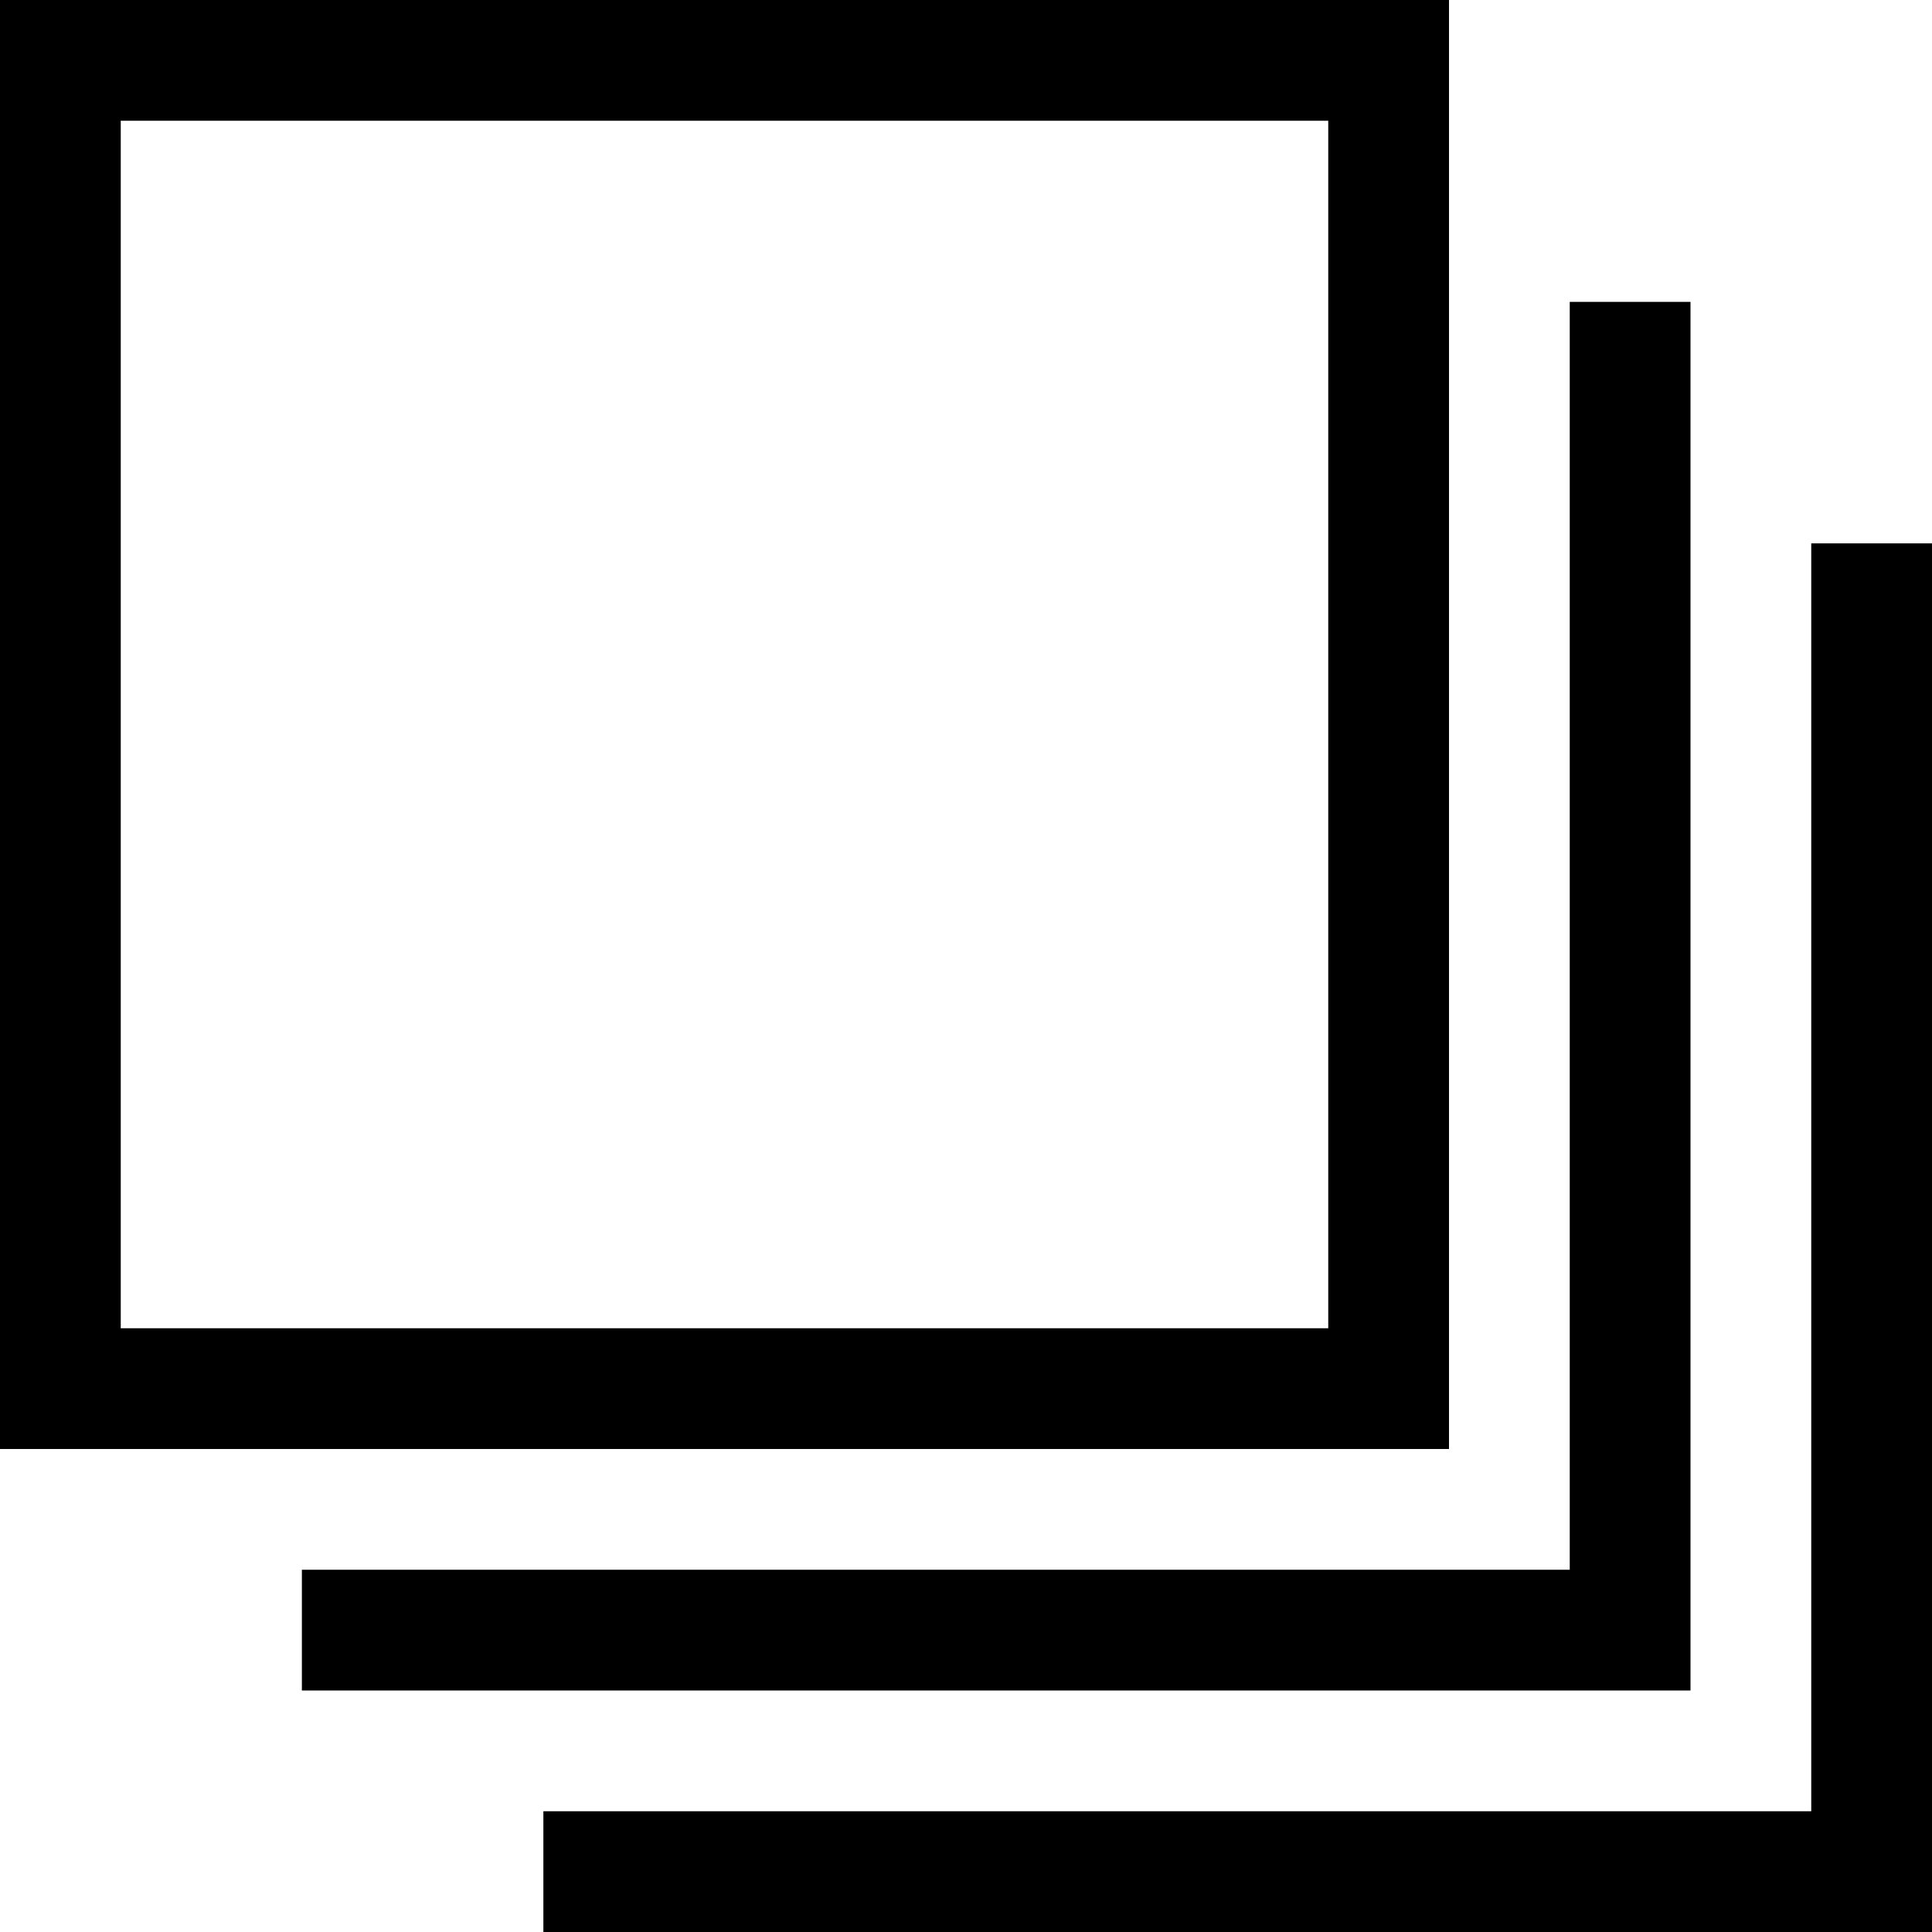
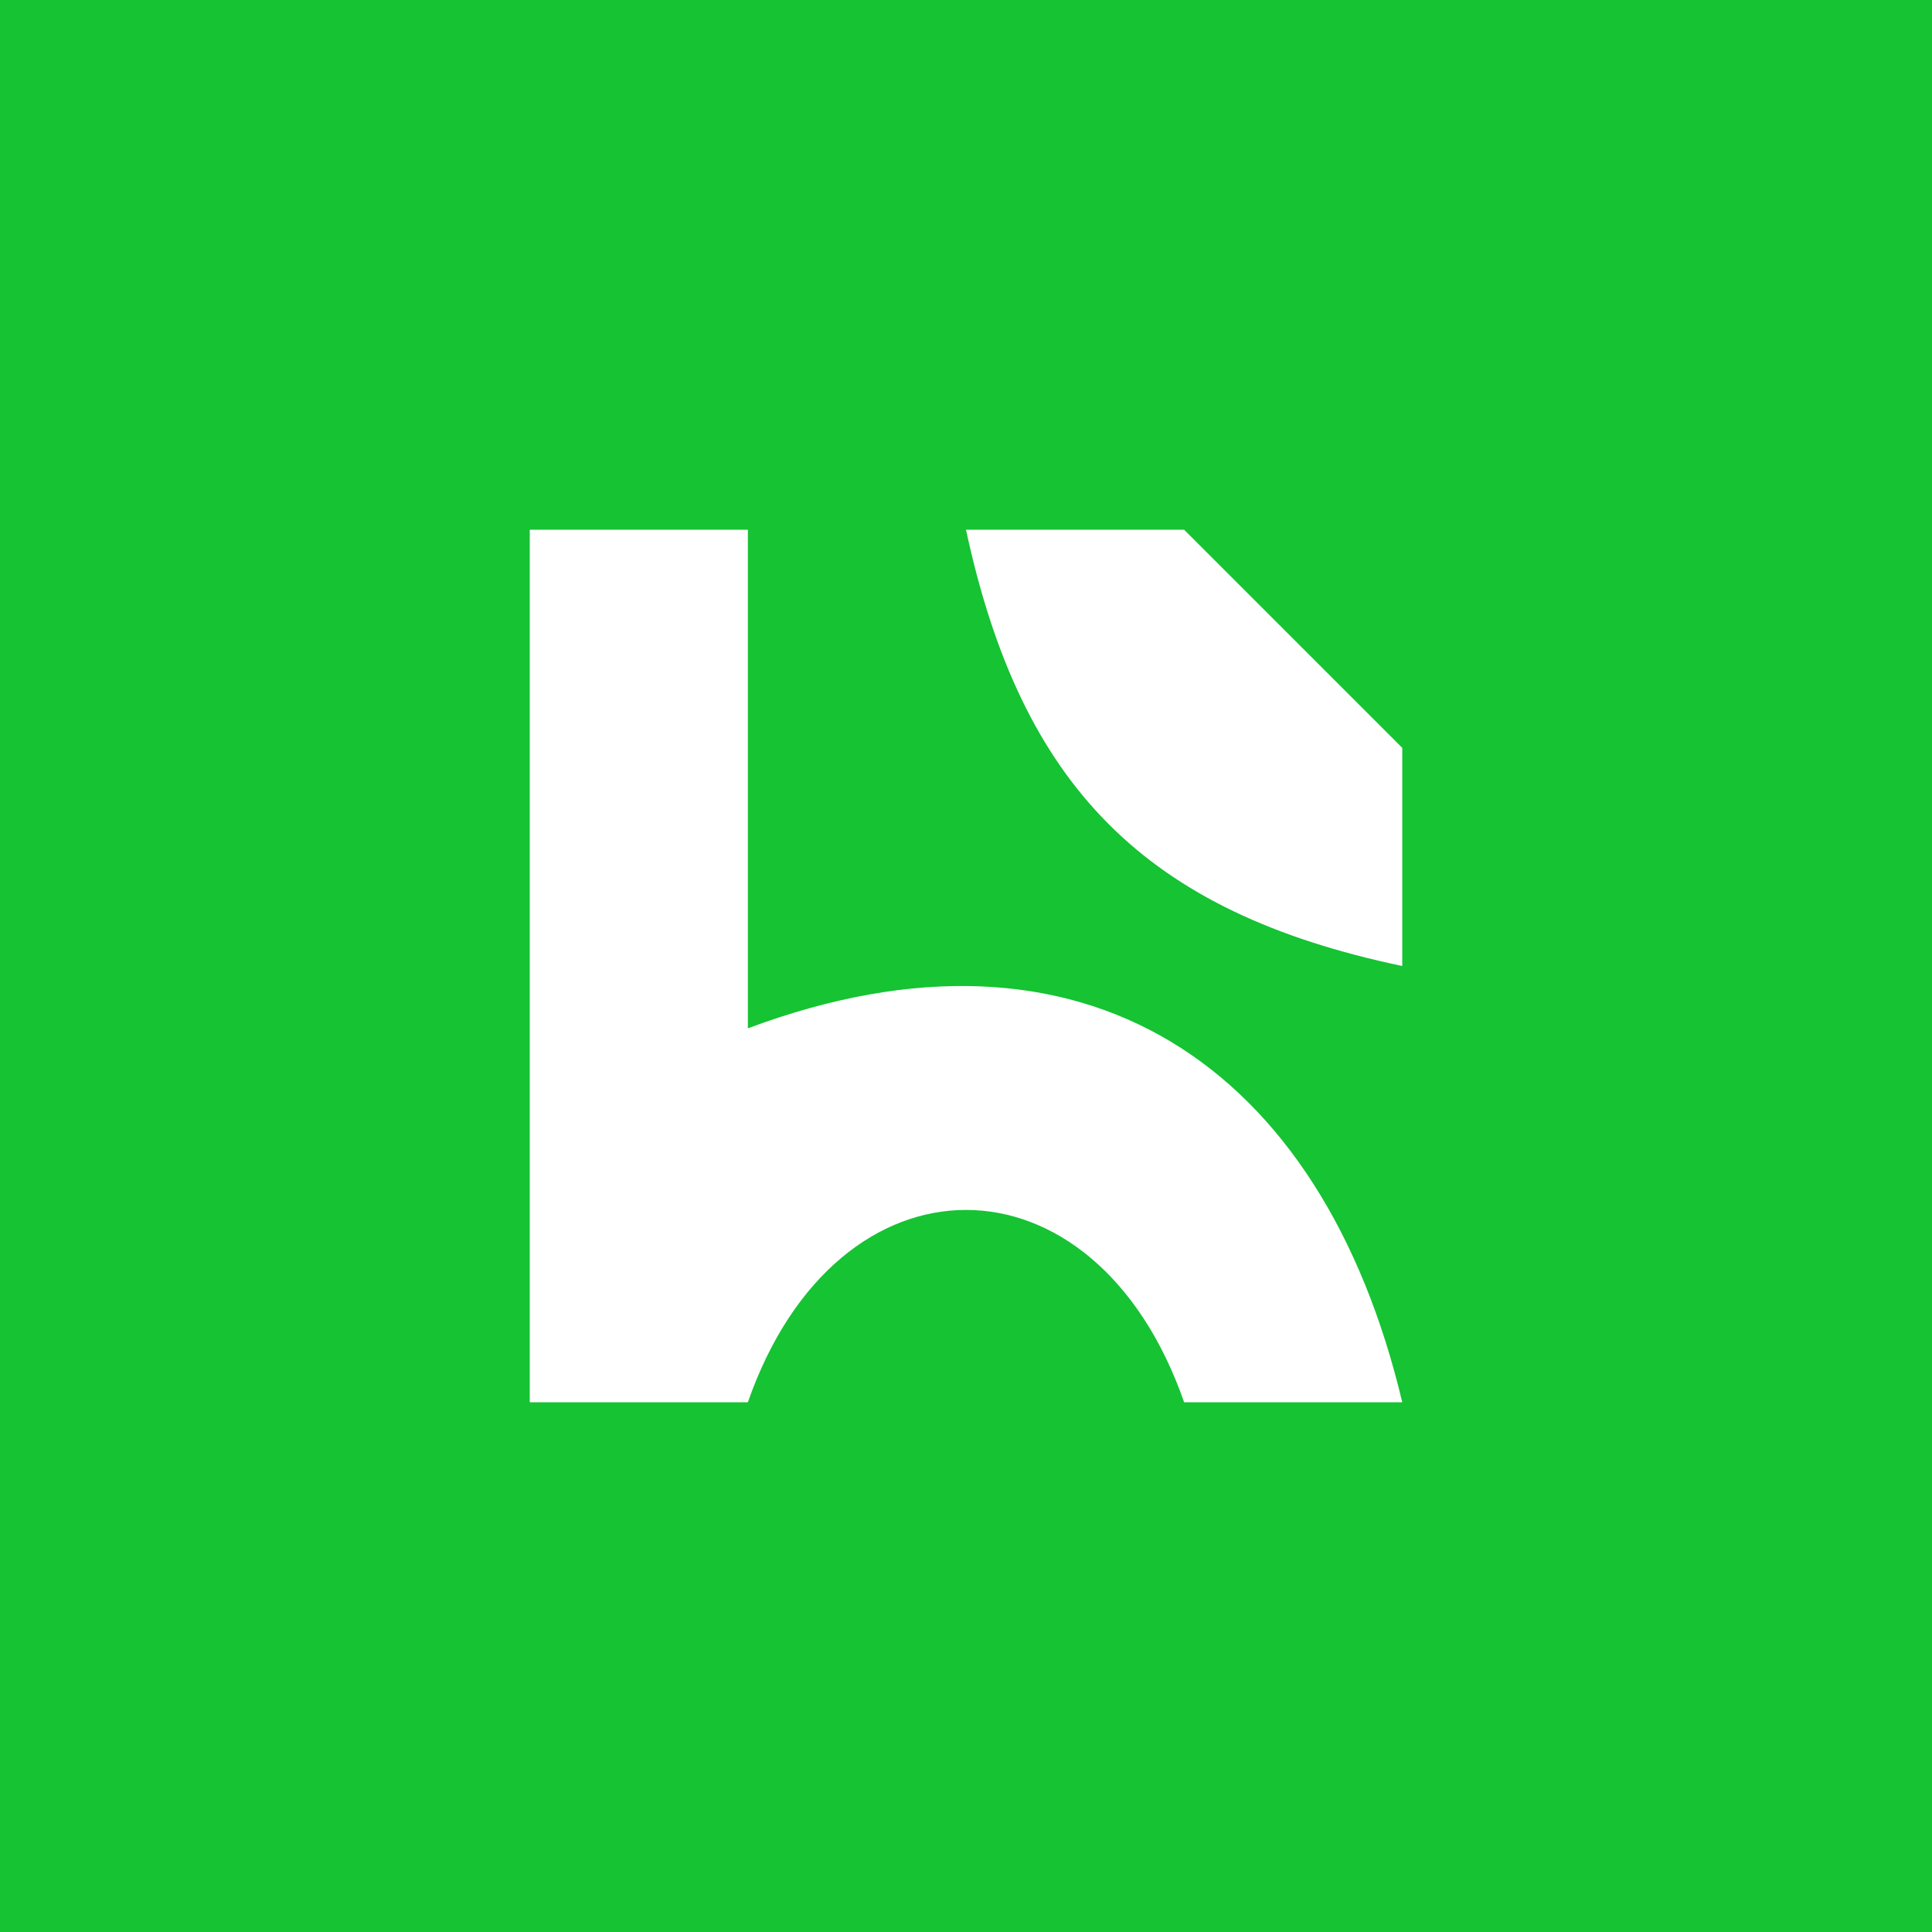
- <svg xmlns="http://www.w3.org/2000/svg" width="32" height="32" viewBox="0 0 32 32" fill="none">
-   <path d="M27 5V27H5M31 9V31H9M1 1H23V23H1V1Z" stroke="black" stroke-width="2" />
+ <svg xmlns="http://www.w3.org/2000/svg" width="62" height="62">
+   <path style="fill:#15c333; stroke:none;" d="M0 0L0 62L62 62L62 0L0 0z" />
+   <path style="fill:#fefffe; stroke:none;" d="M17 17L17 45L24 45C26.867 36.771 35.133 36.771 38 45L45 45C42.425 34.166 34.766 28.975 24 33L24 17L17 17M31 17C32.777 25.251 36.762 29.271 45 31L45 24L38 17L31 17z" />
+   <path style="fill:#c2f0ca; stroke:none;" d="M31 19L32 20L31 19z" />
+   <path style="fill:#73dc85; stroke:none;" d="M38 19L39 20L38 19z" />
+   <path style="fill:#96e4a4; stroke:none;" d="M31 20L32 21L31 20z" />
+   <path style="fill:#73dc85; stroke:none;" d="M31 21L32 22L31 21z" />
+   <path style="fill:#96e4a4; stroke:none;" d="M39 21L40 22L39 21M40 22L41 23L40 22z" />
+   <path style="fill:#73dc85; stroke:none;" d="M32 23L33 24L32 23M42 23L43 24L42 23z" />
+   <path style="fill:#c2f0ca; stroke:none;" d="M33 24L34 25L33 24z" />
+   <path style="fill:#73dc85; stroke:none;" d="M34 26L35 27L34 26M35 27L36 28L35 27M38 29L39 30L38 29M40 30L41 31L40 30z" />
+   <path style="fill:#96e4a4; stroke:none;" d="M41 30L42 31L41 30z" />
+   <path style="fill:#c2f0ca; stroke:none;" d="M42 30L43 31L42 30z" />
+   <path style="fill:#73dc85; stroke:none;" d="M26 31L27 32L26 31z" />
+   <path style="fill:#96e4a4; stroke:none;" d="M27 31L28 32L27 31z" />
+   <path style="fill:#c2f0ca; stroke:none;" d="M28 31L29 32L28 31M33 31L34 32L33 31z" />
+   <path style="fill:#96e4a4; stroke:none;" d="M34 31L35 32L34 31z" />
+   <path style="fill:#73dc85; stroke:none;" d="M35 31L36 32L35 31M24 32L25 33L24 32M37 32L38 33L37 32M40 34L41 35L40 34M41 35L42 36L41 35z" />
+   <path style="fill:#c2f0ca; stroke:none;" d="M42 37L43 38L42 37z" />
+   <path style="fill:#96e4a4; stroke:none;" d="M28 38L29 39L28 38z" />
+   <path style="fill:#73dc85; stroke:none;" d="M33 38L34 39L33 38M43 38L44 39L43 38z" />
+   <path style="fill:#96e4a4; stroke:none;" d="M26 39L27 40L26 39M35 39L36 40L35 39z" />
+   <path style="fill:#c2f0ca; stroke:none;" d="M43 39L44 40L43 39z" />
+   <path style="fill:#96e4a4; stroke:none;" d="M25 40L26 41L25 40M36 40L37 41L36 40z" />
+   <path style="fill:#73dc85; stroke:none;" d="M44 40L45 41L44 40z" />
+   <path style="fill:#96e4a4; stroke:none;" d="M44 41L45 42L44 41z" />
+   <path style="fill:#73dc85; stroke:none;" d="M24 42L25 43L24 42z" />
+   <path style="fill:#96e4a4; stroke:none;" d="M37 42L38 43L37 42z" />
+   <path style="fill:#c2f0ca; stroke:none;" d="M44 42L45 43L44 42z" />
</svg>
